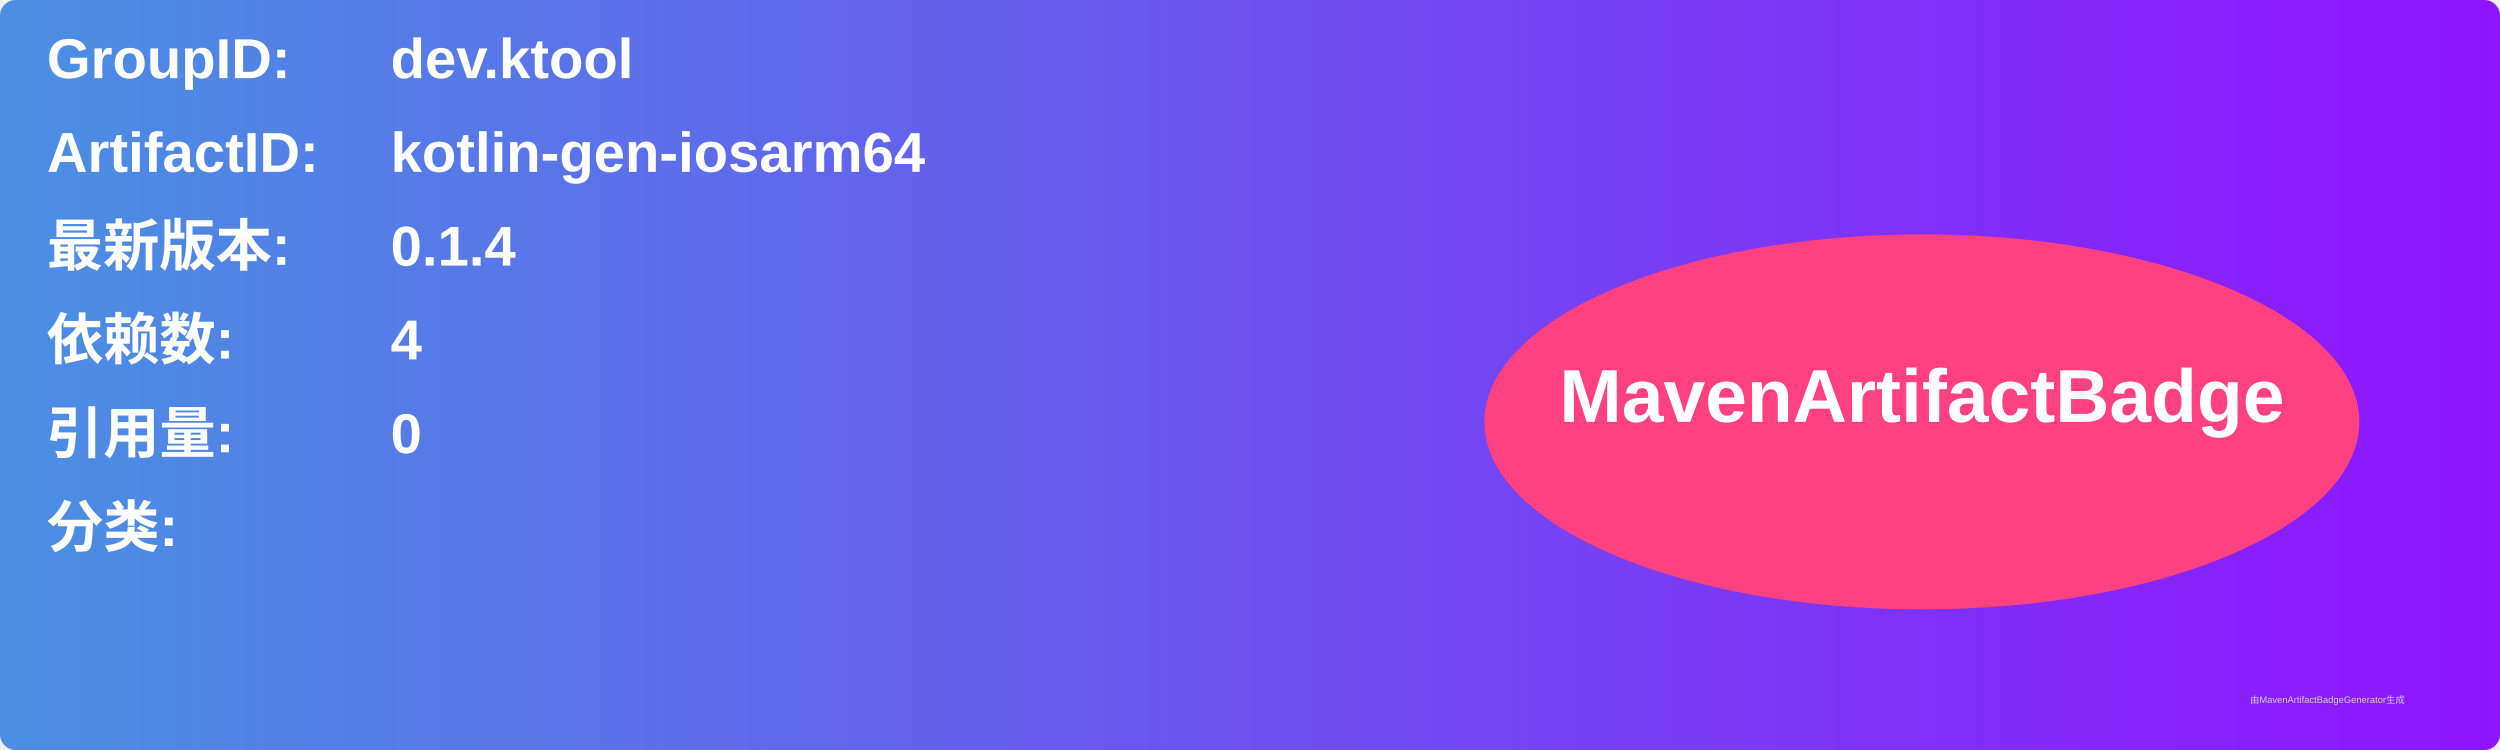
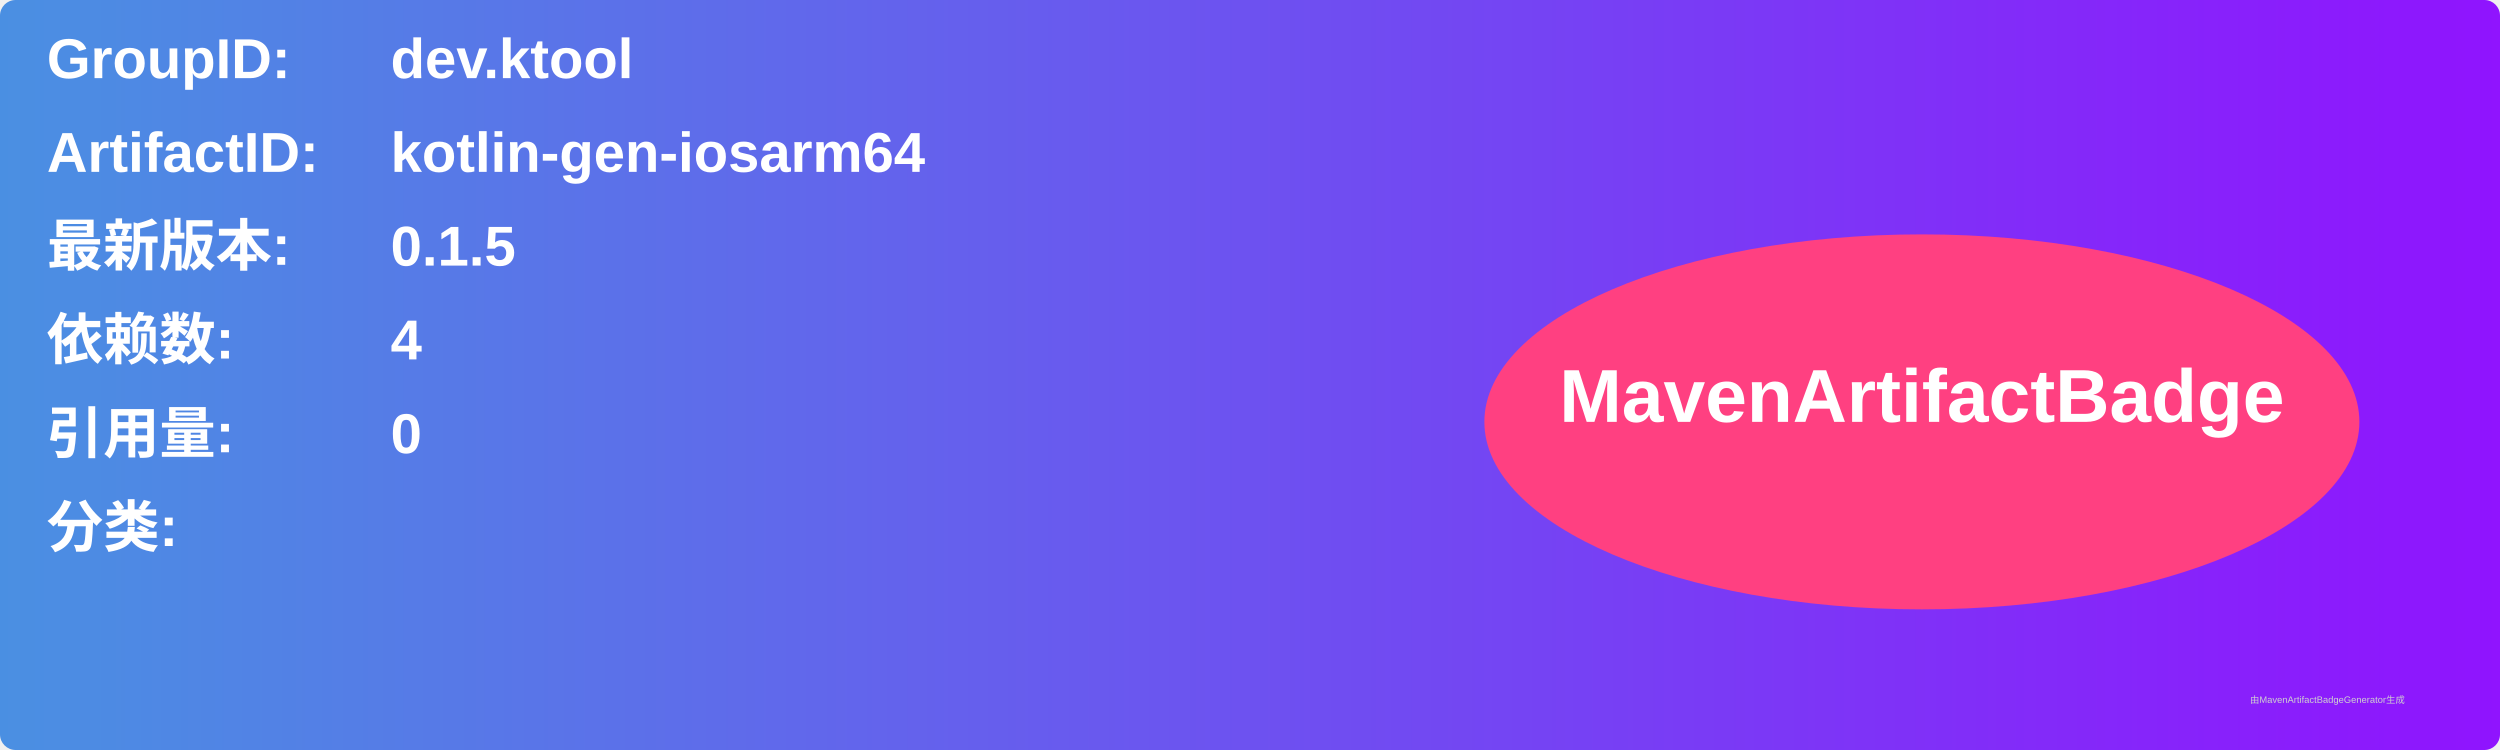
<svg xmlns="http://www.w3.org/2000/svg" width="800" height="240" viewBox="0 0 800 240">
  <linearGradient id="grad" x1="0%" y1="0%" x2="100%" y2="0%">
    <stop offset="0%" stop-color="#4a90e2" />
    <stop offset="100%" stop-color="#9013fe" />
  </linearGradient>
  <rect width="100%" height="100%" rx="5" ry="5" fill="url(#grad)" />
  <g transform="translate(15, 15)">
    <text x="0" y="10" font-family="Arial" font-size="18" fill="white" font-weight="bold" width="260">GroupID:</text>
    <text x="110" y="10" font-family="Arial" font-size="18" fill="white" font-weight="bold" width="460">dev.ktool</text>
    <text x="0" y="40" font-family="Arial" font-size="18" fill="white" font-weight="bold" width="260">ArtifactID:</text>
    <text x="110" y="40" font-family="Arial" font-size="18" fill="white" font-weight="bold" width="460">kotlin-gen-iosarm64</text>
    <text x="0" y="70" font-family="Arial" font-size="18" fill="white" font-weight="bold">最新版本:</text>
    <text x="110" y="70" font-family="Arial" font-size="18" fill="white" font-weight="bold">
-       <tspan font-weight="bold">0.1.4</tspan>
+       <tspan font-weight="bold">0.1.5</tspan>
    </text>
    <text x="0" y="100" font-family="Arial" font-size="18" fill="white" font-weight="bold">依赖数: </text>
    <text x="110" y="100" font-family="Arial" font-size="18" fill="white">
      <tspan font-weight="bold">4</tspan>
    </text>
    <text x="0" y="130" font-family="Arial" font-size="18" fill="white" font-weight="bold">引用量: </text>
    <text x="110" y="130" font-family="Arial" font-size="18" fill="white">
      <tspan font-weight="bold">0</tspan>
    </text>
    <text x="0" y="160" font-family="Arial" font-size="18" fill="white" font-weight="bold">分类:</text>
    <text x="10" y="190" font-family="Arial" font-size="10" fill="white">
      <tspan font-weight="bold" />
    </text>
    <ellipse cx="600" cy="120" rx="140" ry="60" fill="#ff4081" />
    <text x="600" y="120" text-anchor="middle" font-family="Arial" font-size="24" fill="white" font-weight="bold">MavenArtifactBadge</text>
  </g>
  <text x="720" y="225" font-family="Arial" font-size="3" fill="#d0d0d0">由MavenArtifactBadgeGenerator生成</text>
</svg>
